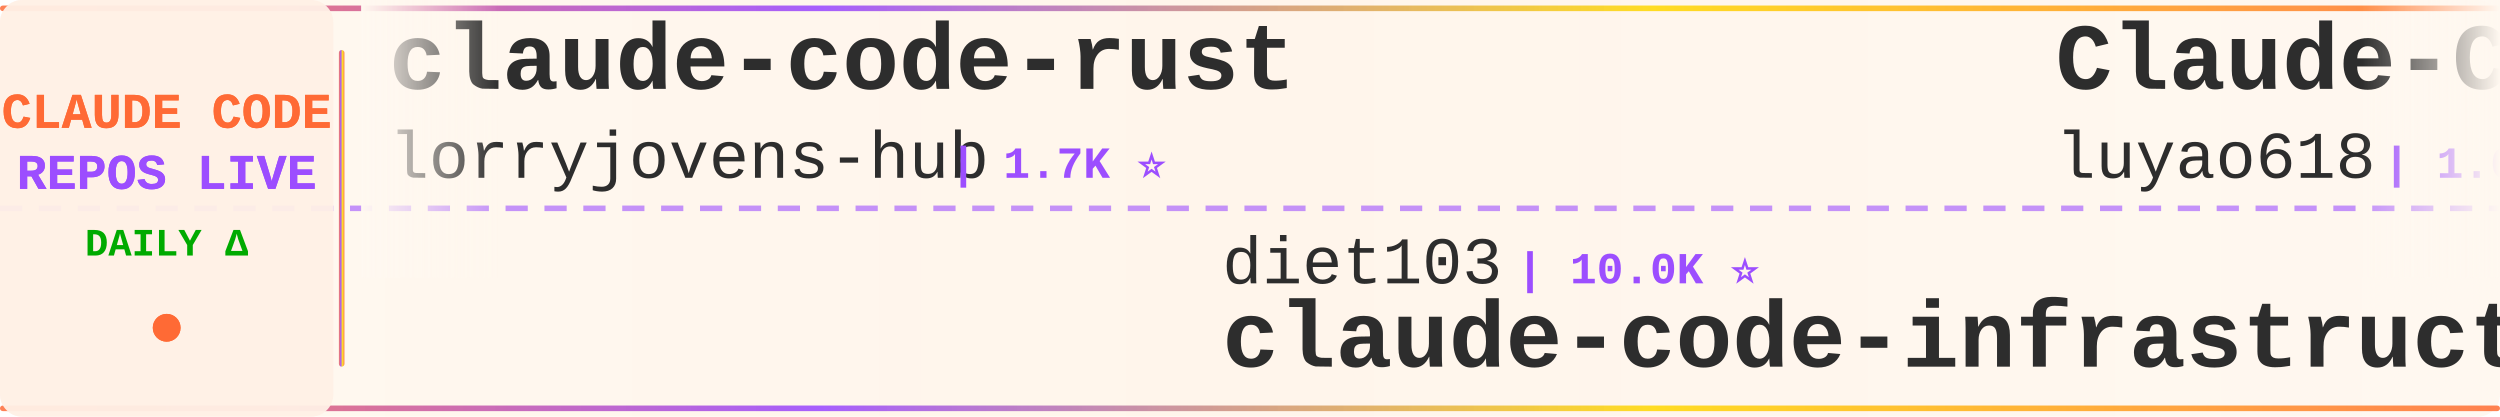
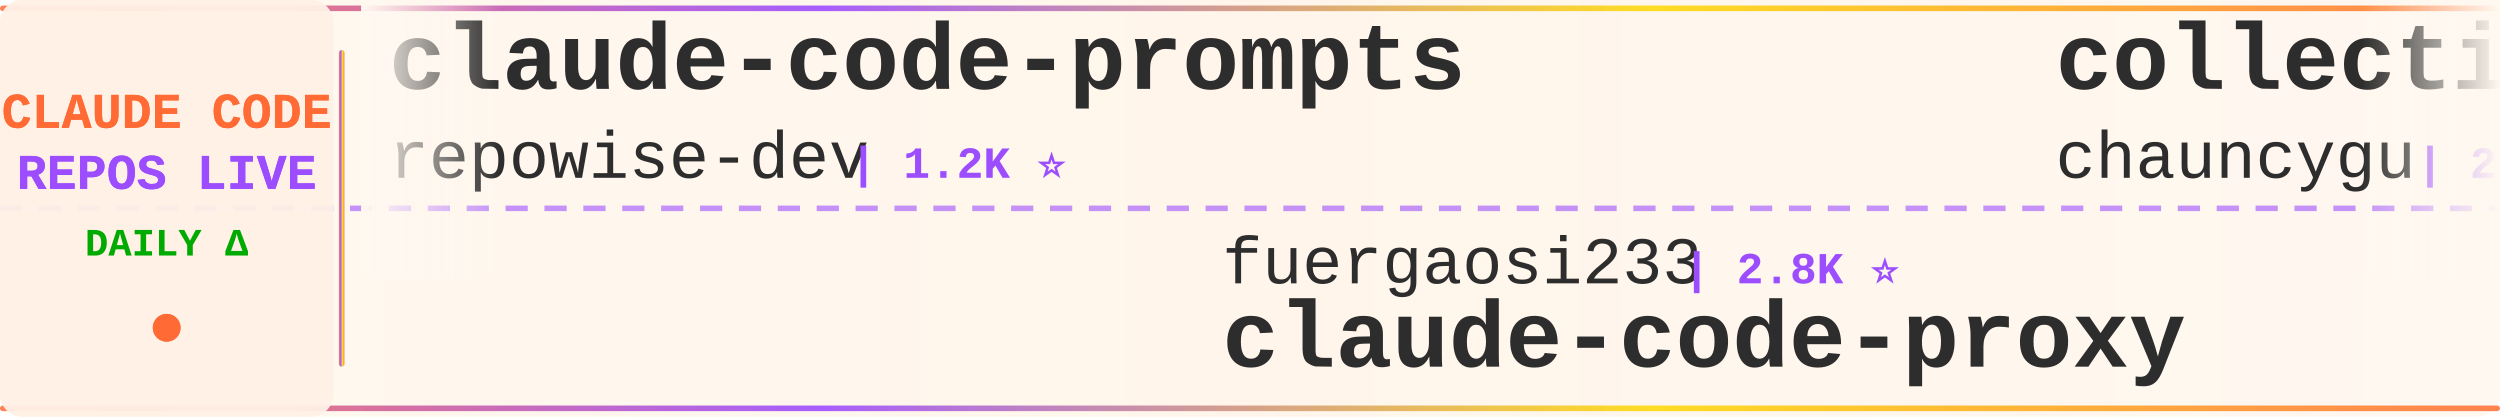
<svg xmlns="http://www.w3.org/2000/svg" width="900" height="150">
  <defs>
    <linearGradient id="tickerBg" x1="0%" y1="0%" x2="100%" y2="0%">
      <stop offset="0%" style="stop-color:#fff8f0;stop-opacity:0.98" />
      <stop offset="50%" style="stop-color:#fff5eb;stop-opacity:1" />
      <stop offset="100%" style="stop-color:#fff8f0;stop-opacity:0.98" />
    </linearGradient>
    <linearGradient id="borderGrad" x1="0%" y1="0%" x2="100%" y2="0%">
      <stop offset="0%" style="stop-color:#FF6B35;stop-opacity:0.85">
        <animate attributeName="stop-opacity" values="0.85;1;0.85" dur="2s" repeatCount="indefinite" />
      </stop>
      <stop offset="33%" style="stop-color:#9C4EFF;stop-opacity:0.9">
        <animate attributeName="stop-opacity" values="0.9;1;0.9" dur="2.2s" repeatCount="indefinite" />
      </stop>
      <stop offset="66%" style="stop-color:#FFD700;stop-opacity:0.85">
        <animate attributeName="stop-opacity" values="0.85;1;0.85" dur="1.8s" repeatCount="indefinite" />
      </stop>
      <stop offset="100%" style="stop-color:#FF6B35;stop-opacity:0.85">
        <animate attributeName="stop-opacity" values="0.85;1;0.85" dur="2s" repeatCount="indefinite" />
      </stop>
    </linearGradient>
    <filter id="textGlow">
      <feGaussianBlur stdDeviation="0.15" result="coloredBlur" />
      <feMerge>
        <feMergeNode in="coloredBlur" />
        <feMergeNode in="SourceGraphic" />
      </feMerge>
    </filter>
    <filter id="metricGlow">
      <feGaussianBlur stdDeviation="0.2" result="coloredBlur" />
      <feMerge>
        <feMergeNode in="coloredBlur" />
        <feMergeNode in="SourceGraphic" />
      </feMerge>
    </filter>
    <linearGradient id="leftFade" x1="0%" y1="0%" x2="100%" y2="0%">
      <stop offset="0%" style="stop-color:#fff8f0;stop-opacity:1" />
      <stop offset="100%" style="stop-color:#fff8f0;stop-opacity:0" />
    </linearGradient>
    <linearGradient id="rightFade" x1="0%" y1="0%" x2="100%" y2="0%">
      <stop offset="0%" style="stop-color:#fff8f0;stop-opacity:0" />
      <stop offset="100%" style="stop-color:#fff8f0;stop-opacity:1" />
    </linearGradient>
  </defs>
  <rect width="900" height="150" fill="url(#tickerBg)" rx="8" />
  <rect x="0" y="2" width="900" height="2" fill="url(#borderGrad)" rx="1" />
  <rect x="0" y="146" width="900" height="2" fill="url(#borderGrad)" rx="1" />
  <line x1="0" y1="75" x2="900" y2="75" stroke="#9C4EFF" stroke-width="2" stroke-dasharray="8 6" opacity="0.6" />
  <rect x="0" y="0" width="120" height="150" fill="#fff0e6" opacity="0.95" rx="8" />
  <text x="60" y="46" font-family="'Courier New', monospace" font-size="18" font-weight="bold" fill="#FF6B35" text-anchor="middle" filter="url(#textGlow)">
    CLAUDE CODE
  </text>
  <text x="60" y="68" font-family="'Courier New', monospace" font-size="18" font-weight="bold" fill="#9C4EFF" text-anchor="middle" filter="url(#textGlow)">
    REPOS LIVE
  </text>
  <text x="60" y="92" font-family="'Courier New', monospace" font-size="14" font-weight="bold" fill="#00aa00" text-anchor="middle">
    DAILY Δ
  </text>
  <circle cx="60" cy="118" r="5" fill="#FF6B35" filter="url(#metricGlow)">
    <animate attributeName="r" values="4;6;4" dur="1.5s" repeatCount="indefinite" />
    <animate attributeName="opacity" values="0.6;1;0.6" dur="1.5s" repeatCount="indefinite" />
  </circle>
  <rect x="122" y="18" width="2" height="114" fill="url(#borderGrad)" rx="1" />
  <clipPath id="tickerClip">
    <rect x="130" y="0" width="770" height="150" />
  </clipPath>
  <g clip-path="url(#tickerClip)">
    <g id="tickerItems">
      <animateTransform attributeName="transform" attributeType="XML" type="translate" from="0 0" to="-3000 0" dur="54s" repeatCount="indefinite" />
      <g transform="translate(0, 0)">
-         <text x="140" y="32" font-family="'Courier New', monospace" font-size="34" font-weight="bold" fill="#2d2d2d">claude-code-rust</text>
-         <text x="140" y="64" font-family="'Courier New', monospace" font-size="24" font-weight="normal" fill="#2d2d2d" opacity="1.0">lorryjovens-hub</text>
-         <text x="342" y="64" font-family="'Courier New', monospace" font-size="16" font-weight="bold" fill="#9C4EFF"> | 1.7K ⭐</text>
+         <text x="140" y="32" font-family="'Courier New', monospace" font-size="34" font-weight="bold" fill="#2d2d2d">claude-code-prompts</text>
+         <text x="140" y="64" font-family="'Courier New', monospace" font-size="24" font-weight="normal" fill="#2d2d2d" opacity="1.0">repowise-dev</text>
+         <text x="306" y="64" font-family="'Courier New', monospace" font-size="16" font-weight="bold" fill="#9C4EFF"> | 1.2K ⭐</text>
      </g>
      <g transform="translate(300, 0)">
-         <text x="140" y="102" font-family="'Courier New', monospace" font-size="24" font-weight="normal" fill="#2d2d2d" opacity="1.0">diet103</text>
-         <text x="246" y="102" font-family="'Courier New', monospace" font-size="16" font-weight="bold" fill="#9C4EFF"> | 10.0K ⭐</text>
-         <text x="140" y="132" font-family="'Courier New', monospace" font-size="34" font-weight="bold" fill="#2d2d2d">claude-code-infrastructu...</text>
+         <text x="140" y="102" font-family="'Courier New', monospace" font-size="24" font-weight="normal" fill="#2d2d2d" opacity="1.0">fuergaosi233</text>
+         <text x="306" y="102" font-family="'Courier New', monospace" font-size="16" font-weight="bold" fill="#9C4EFF"> | 2.8K ⭐</text>
+         <text x="140" y="132" font-family="'Courier New', monospace" font-size="34" font-weight="bold" fill="#2d2d2d">claude-code-proxy</text>
      </g>
      <g transform="translate(600, 0)">
-         <text x="140" y="32" font-family="'Courier New', monospace" font-size="34" font-weight="bold" fill="#2d2d2d">Claude-Code-Source-Study</text>
-         <text x="140" y="64" font-family="'Courier New', monospace" font-size="24" font-weight="normal" fill="#2d2d2d" opacity="1.0">luyao618</text>
-         <text x="258" y="64" font-family="'Courier New', monospace" font-size="16" font-weight="bold" fill="#9C4EFF"> | 1.6K ⭐</text>
+         <text x="140" y="32" font-family="'Courier New', monospace" font-size="34" font-weight="bold" fill="#2d2d2d">collection-claude-code-s...</text>
+         <text x="140" y="64" font-family="'Courier New', monospace" font-size="24" font-weight="normal" fill="#2d2d2d" opacity="1.0">chauncygu</text>
+         <text x="270" y="64" font-family="'Courier New', monospace" font-size="16" font-weight="bold" fill="#9C4EFF"> | 2.8K ⭐</text>
      </g>
      <g transform="translate(900, 0)">
-         <text x="140" y="102" font-family="'Courier New', monospace" font-size="24" font-weight="normal" fill="#2d2d2d" opacity="1.0">shanraisshan</text>
-         <text x="306" y="102" font-family="'Courier New', monospace" font-size="16" font-weight="bold" fill="#9C4EFF"> | 63.7K ⭐ +7</text>
-         <text x="140" y="132" font-family="'Courier New', monospace" font-size="34" font-weight="bold" fill="#2d2d2d">claude-code-best-practic...</text>
+         <text x="140" y="102" font-family="'Courier New', monospace" font-size="24" font-weight="normal" fill="#2d2d2d" opacity="1.0">anthropics</text>
+         <text x="282" y="102" font-family="'Courier New', monospace" font-size="16" font-weight="bold" fill="#9C4EFF"> | 8.5K ⭐ +1</text>
+         <text x="140" y="132" font-family="'Courier New', monospace" font-size="34" font-weight="bold" fill="#2d2d2d">claude-code-action</text>
      </g>
      <g transform="translate(1200, 0)">
-         <text x="140" y="32" font-family="'Courier New', monospace" font-size="34" font-weight="bold" fill="#2d2d2d">claude-code-source</text>
-         <text x="140" y="64" font-family="'Courier New', monospace" font-size="24" font-weight="normal" fill="#2d2d2d" opacity="1.0">AprilNEA</text>
-         <text x="258" y="64" font-family="'Courier New', monospace" font-size="16" font-weight="bold" fill="#9C4EFF"> | 392 ⭐</text>
+         <text x="140" y="32" font-family="'Courier New', monospace" font-size="34" font-weight="bold" fill="#2d2d2d">arcads-claude-code</text>
+         <text x="140" y="64" font-family="'Courier New', monospace" font-size="24" font-weight="normal" fill="#2d2d2d" opacity="1.0">krusemediallc</text>
+         <text x="318" y="64" font-family="'Courier New', monospace" font-size="16" font-weight="bold" fill="#9C4EFF"> | 1.1K ⭐ +1</text>
      </g>
      <g transform="translate(1500, 0)">
-         <text x="140" y="102" font-family="'Courier New', monospace" font-size="24" font-weight="normal" fill="#2d2d2d" opacity="1.0">lintsinghua</text>
-         <text x="294" y="102" font-family="'Courier New', monospace" font-size="16" font-weight="bold" fill="#9C4EFF"> | 4.0K ⭐</text>
-         <text x="140" y="132" font-family="'Courier New', monospace" font-size="34" font-weight="bold" fill="#2d2d2d">claude-code-book</text>
+         <text x="140" y="102" font-family="'Courier New', monospace" font-size="24" font-weight="normal" fill="#2d2d2d" opacity="1.0">KPR111</text>
+         <text x="234" y="102" font-family="'Courier New', monospace" font-size="16" font-weight="bold" fill="#9C4EFF"> | 18 ⭐</text>
+         <text x="140" y="132" font-family="'Courier New', monospace" font-size="34" font-weight="bold" fill="#2d2d2d">Claude-Code</text>
      </g>
      <g transform="translate(1800, 0)">
-         <text x="140" y="32" font-family="'Courier New', monospace" font-size="34" font-weight="bold" fill="#2d2d2d">claude-code-settings</text>
-         <text x="140" y="64" font-family="'Courier New', monospace" font-size="24" font-weight="normal" fill="#2d2d2d" opacity="1.0">feiskyer</text>
-         <text x="258" y="64" font-family="'Courier New', monospace" font-size="16" font-weight="bold" fill="#9C4EFF"> | 1.6K ⭐</text>
+         <text x="140" y="32" font-family="'Courier New', monospace" font-size="34" font-weight="bold" fill="#2d2d2d">claude-code-book</text>
+         <text x="140" y="64" font-family="'Courier New', monospace" font-size="24" font-weight="normal" fill="#2d2d2d" opacity="1.0">lintsinghua</text>
+         <text x="294" y="64" font-family="'Courier New', monospace" font-size="16" font-weight="bold" fill="#9C4EFF"> | 4.0K ⭐</text>
      </g>
      <g transform="translate(2100, 0)">
-         <text x="140" y="102" font-family="'Courier New', monospace" font-size="24" font-weight="normal" fill="#2d2d2d" opacity="1.0">FlorianBruniaux</text>
-         <text x="342" y="102" font-family="'Courier New', monospace" font-size="16" font-weight="bold" fill="#9C4EFF"> | 5.6K ⭐ +2</text>
-         <text x="140" y="132" font-family="'Courier New', monospace" font-size="34" font-weight="bold" fill="#2d2d2d">claude-code-ultimate-gui...</text>
+         <text x="140" y="102" font-family="'Courier New', monospace" font-size="24" font-weight="normal" fill="#2d2d2d" opacity="1.0">anthropics</text>
+         <text x="282" y="102" font-family="'Courier New', monospace" font-size="16" font-weight="bold" fill="#9C4EFF"> | 5.7K ⭐ +1</text>
+         <text x="140" y="132" font-family="'Courier New', monospace" font-size="34" font-weight="bold" fill="#2d2d2d">claude-code-security-rev...</text>
      </g>
      <g transform="translate(2400, 0)">
-         <text x="140" y="32" font-family="'Courier New', monospace" font-size="34" font-weight="bold" fill="#2d2d2d">claude-code-source</text>
-         <text x="140" y="64" font-family="'Courier New', monospace" font-size="24" font-weight="normal" fill="#2d2d2d" opacity="1.0">hangsman</text>
-         <text x="258" y="64" font-family="'Courier New', monospace" font-size="16" font-weight="bold" fill="#9C4EFF"> | 790 ⭐</text>
+         <text x="140" y="32" font-family="'Courier New', monospace" font-size="34" font-weight="bold" fill="#2d2d2d">skills</text>
+         <text x="140" y="64" font-family="'Courier New', monospace" font-size="24" font-weight="normal" fill="#2d2d2d" opacity="1.0">anthropics</text>
+         <text x="282" y="64" font-family="'Courier New', monospace" font-size="16" font-weight="bold" fill="#9C4EFF"> | 165.0K ⭐ +13</text>
      </g>
      <g transform="translate(2700, 0)">
-         <text x="140" y="102" font-family="'Courier New', monospace" font-size="24" font-weight="normal" fill="#2d2d2d" opacity="1.0">repowise-dev</text>
-         <text x="306" y="102" font-family="'Courier New', monospace" font-size="16" font-weight="bold" fill="#9C4EFF"> | 1.2K ⭐ +1</text>
-         <text x="140" y="132" font-family="'Courier New', monospace" font-size="34" font-weight="bold" fill="#2d2d2d">claude-code-prompts</text>
+         <text x="140" y="102" font-family="'Courier New', monospace" font-size="24" font-weight="normal" fill="#2d2d2d" opacity="1.0">xu-xiang</text>
+         <text x="258" y="102" font-family="'Courier New', monospace" font-size="16" font-weight="bold" fill="#9C4EFF"> | 1.8K ⭐</text>
+         <text x="140" y="132" font-family="'Courier New', monospace" font-size="34" font-weight="bold" fill="#2d2d2d">everything-claude-code-z...</text>
      </g>
      <g transform="translate(3000, 0)">
-         <text x="140" y="32" font-family="'Courier New', monospace" font-size="34" font-weight="bold" fill="#2d2d2d">claude-code-rust</text>
-         <text x="140" y="64" font-family="'Courier New', monospace" font-size="24" font-weight="normal" fill="#2d2d2d" opacity="1.0">lorryjovens-hub</text>
-         <text x="342" y="64" font-family="'Courier New', monospace" font-size="16" font-weight="bold" fill="#9C4EFF"> | 1.7K ⭐</text>
+         <text x="140" y="32" font-family="'Courier New', monospace" font-size="34" font-weight="bold" fill="#2d2d2d">claude-code-prompts</text>
+         <text x="140" y="64" font-family="'Courier New', monospace" font-size="24" font-weight="normal" fill="#2d2d2d" opacity="1.0">repowise-dev</text>
+         <text x="306" y="64" font-family="'Courier New', monospace" font-size="16" font-weight="bold" fill="#9C4EFF"> | 1.2K ⭐</text>
      </g>
      <g transform="translate(3300, 0)">
-         <text x="140" y="102" font-family="'Courier New', monospace" font-size="24" font-weight="normal" fill="#2d2d2d" opacity="1.0">diet103</text>
-         <text x="246" y="102" font-family="'Courier New', monospace" font-size="16" font-weight="bold" fill="#9C4EFF"> | 10.0K ⭐</text>
-         <text x="140" y="132" font-family="'Courier New', monospace" font-size="34" font-weight="bold" fill="#2d2d2d">claude-code-infrastructu...</text>
+         <text x="140" y="102" font-family="'Courier New', monospace" font-size="24" font-weight="normal" fill="#2d2d2d" opacity="1.0">fuergaosi233</text>
+         <text x="306" y="102" font-family="'Courier New', monospace" font-size="16" font-weight="bold" fill="#9C4EFF"> | 2.8K ⭐</text>
+         <text x="140" y="132" font-family="'Courier New', monospace" font-size="34" font-weight="bold" fill="#2d2d2d">claude-code-proxy</text>
      </g>
      <g transform="translate(3600, 0)">
-         <text x="140" y="32" font-family="'Courier New', monospace" font-size="34" font-weight="bold" fill="#2d2d2d">Claude-Code-Source-Study</text>
-         <text x="140" y="64" font-family="'Courier New', monospace" font-size="24" font-weight="normal" fill="#2d2d2d" opacity="1.0">luyao618</text>
-         <text x="258" y="64" font-family="'Courier New', monospace" font-size="16" font-weight="bold" fill="#9C4EFF"> | 1.6K ⭐</text>
+         <text x="140" y="32" font-family="'Courier New', monospace" font-size="34" font-weight="bold" fill="#2d2d2d">collection-claude-code-s...</text>
+         <text x="140" y="64" font-family="'Courier New', monospace" font-size="24" font-weight="normal" fill="#2d2d2d" opacity="1.0">chauncygu</text>
+         <text x="270" y="64" font-family="'Courier New', monospace" font-size="16" font-weight="bold" fill="#9C4EFF"> | 2.8K ⭐</text>
      </g>
      <g transform="translate(3900, 0)">
-         <text x="140" y="102" font-family="'Courier New', monospace" font-size="24" font-weight="normal" fill="#2d2d2d" opacity="1.0">shanraisshan</text>
-         <text x="306" y="102" font-family="'Courier New', monospace" font-size="16" font-weight="bold" fill="#9C4EFF"> | 63.7K ⭐ +7</text>
-         <text x="140" y="132" font-family="'Courier New', monospace" font-size="34" font-weight="bold" fill="#2d2d2d">claude-code-best-practic...</text>
+         <text x="140" y="102" font-family="'Courier New', monospace" font-size="24" font-weight="normal" fill="#2d2d2d" opacity="1.0">anthropics</text>
+         <text x="282" y="102" font-family="'Courier New', monospace" font-size="16" font-weight="bold" fill="#9C4EFF"> | 8.5K ⭐ +1</text>
+         <text x="140" y="132" font-family="'Courier New', monospace" font-size="34" font-weight="bold" fill="#2d2d2d">claude-code-action</text>
      </g>
    </g>
  </g>
  <rect x="130" y="0" width="50" height="100" fill="url(#leftFade)" />
  <rect x="850" y="0" width="50" height="100" fill="url(#rightFade)" />
</svg>
